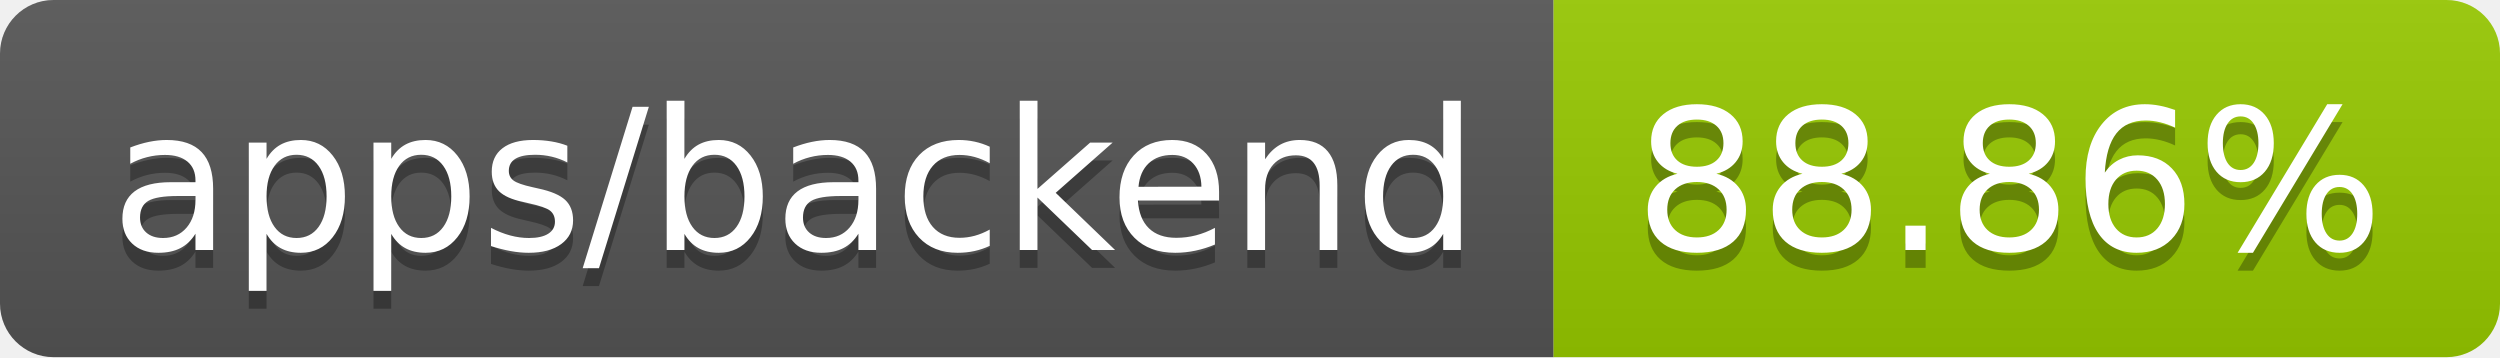
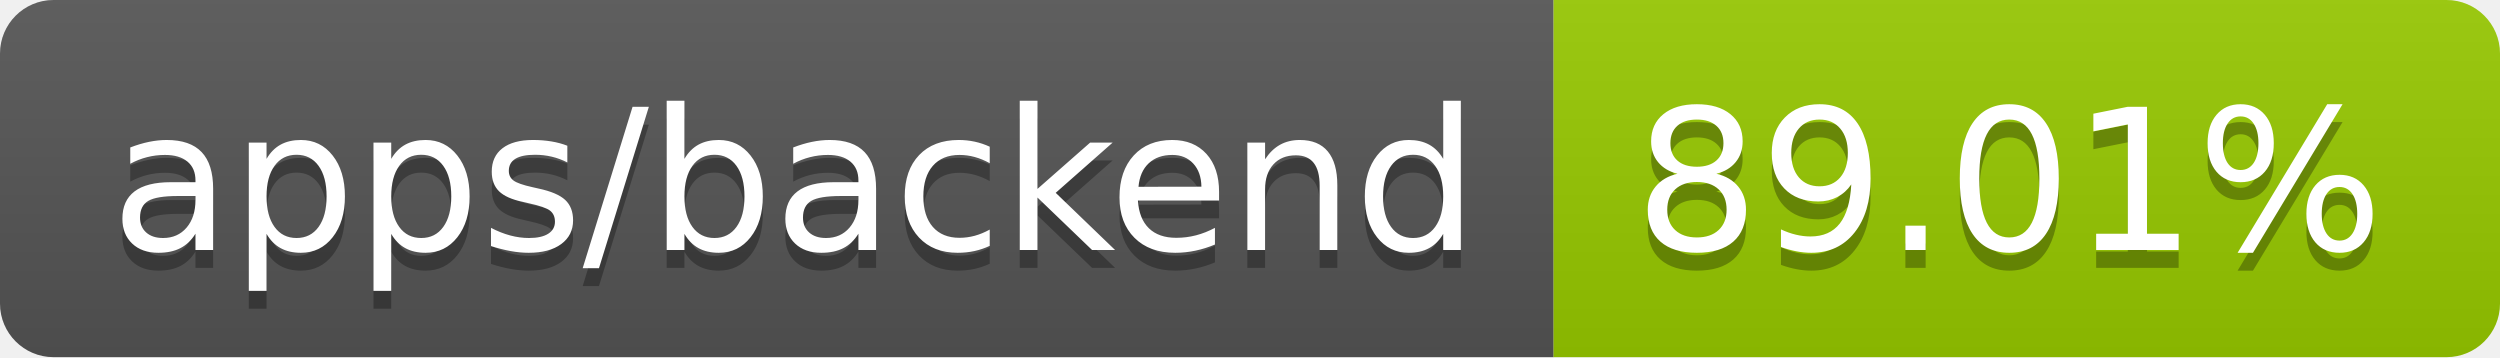
- <svg xmlns="http://www.w3.org/2000/svg" width="140" height="20" role="img" aria-label="apps/backend: 88.86%">
+ <svg xmlns="http://www.w3.org/2000/svg" width="140" height="20" role="img" aria-label="apps/backend: 89.01%">
  <linearGradient id="s" x2="0" y2="100%">
    <stop offset="0" stop-color="#bbb" stop-opacity=".1" />
    <stop offset="1" stop-opacity=".1" />
  </linearGradient>
  <clipPath id="r">
    <rect width="140" height="20" rx="3" fill="#fff" />
  </clipPath>
  <g clip-path="url(#r)">
    <rect width="87" height="20" fill="#555" />
    <rect x="87" width="53" height="20" fill="#97ca00" />
    <rect width="140" height="20" fill="url(#s)" />
  </g>
  <g fill="#fff" text-anchor="middle" font-family="Verdana,Geneva,DejaVu Sans,sans-serif" text-rendering="geometricPrecision" font-size="110">
    <text aria-hidden="true" x="445" y="150" fill="#010101" fill-opacity=".3" transform="scale(.1)" textLength="770">apps/backend</text>
    <text x="445" y="140" transform="scale(.1)" fill="#fff" textLength="770">apps/backend</text>
-     <text aria-hidden="true" x="1125" y="150" fill="#010101" fill-opacity=".3" transform="scale(.1)" textLength="430">88.86%</text>
-     <text x="1125" y="140" transform="scale(.1)" fill="#fff" textLength="430">88.86%</text>
+     <text aria-hidden="true" x="1125" y="150" fill="#010101" fill-opacity=".3" transform="scale(.1)" textLength="430">89.01%</text>
+     <text x="1125" y="140" transform="scale(.1)" fill="#fff" textLength="430">89.01%</text>
  </g>
</svg>
